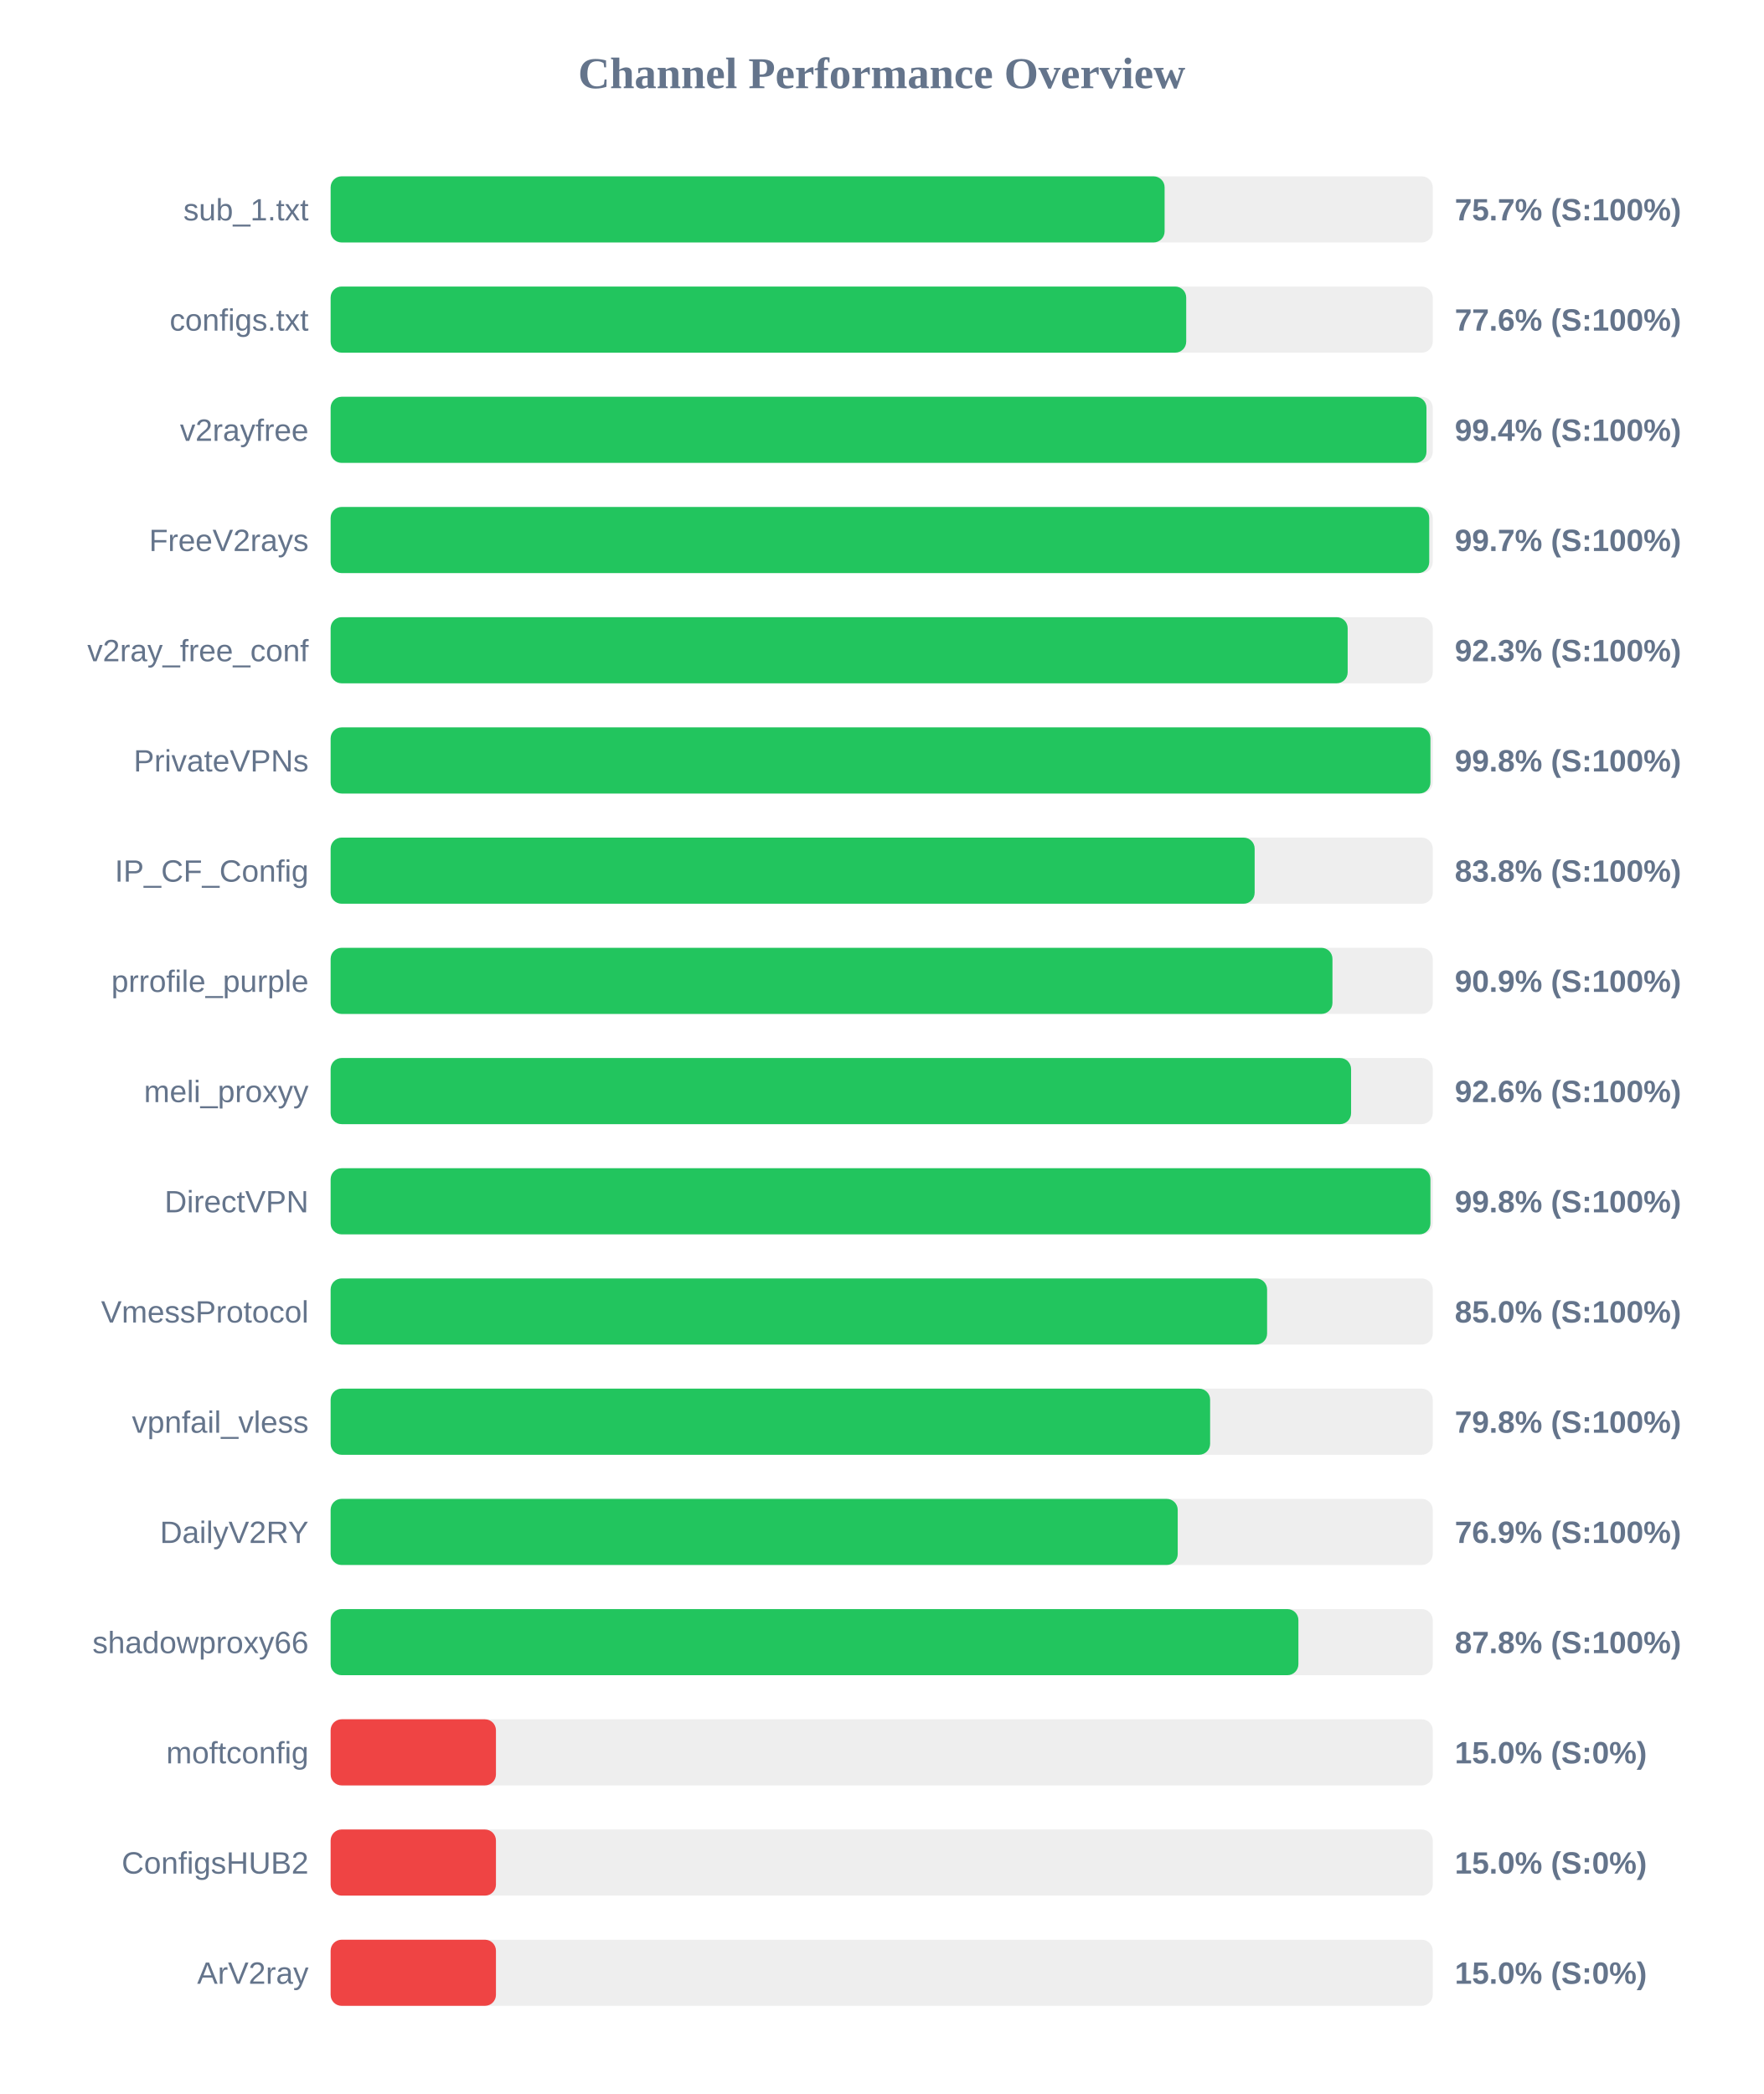
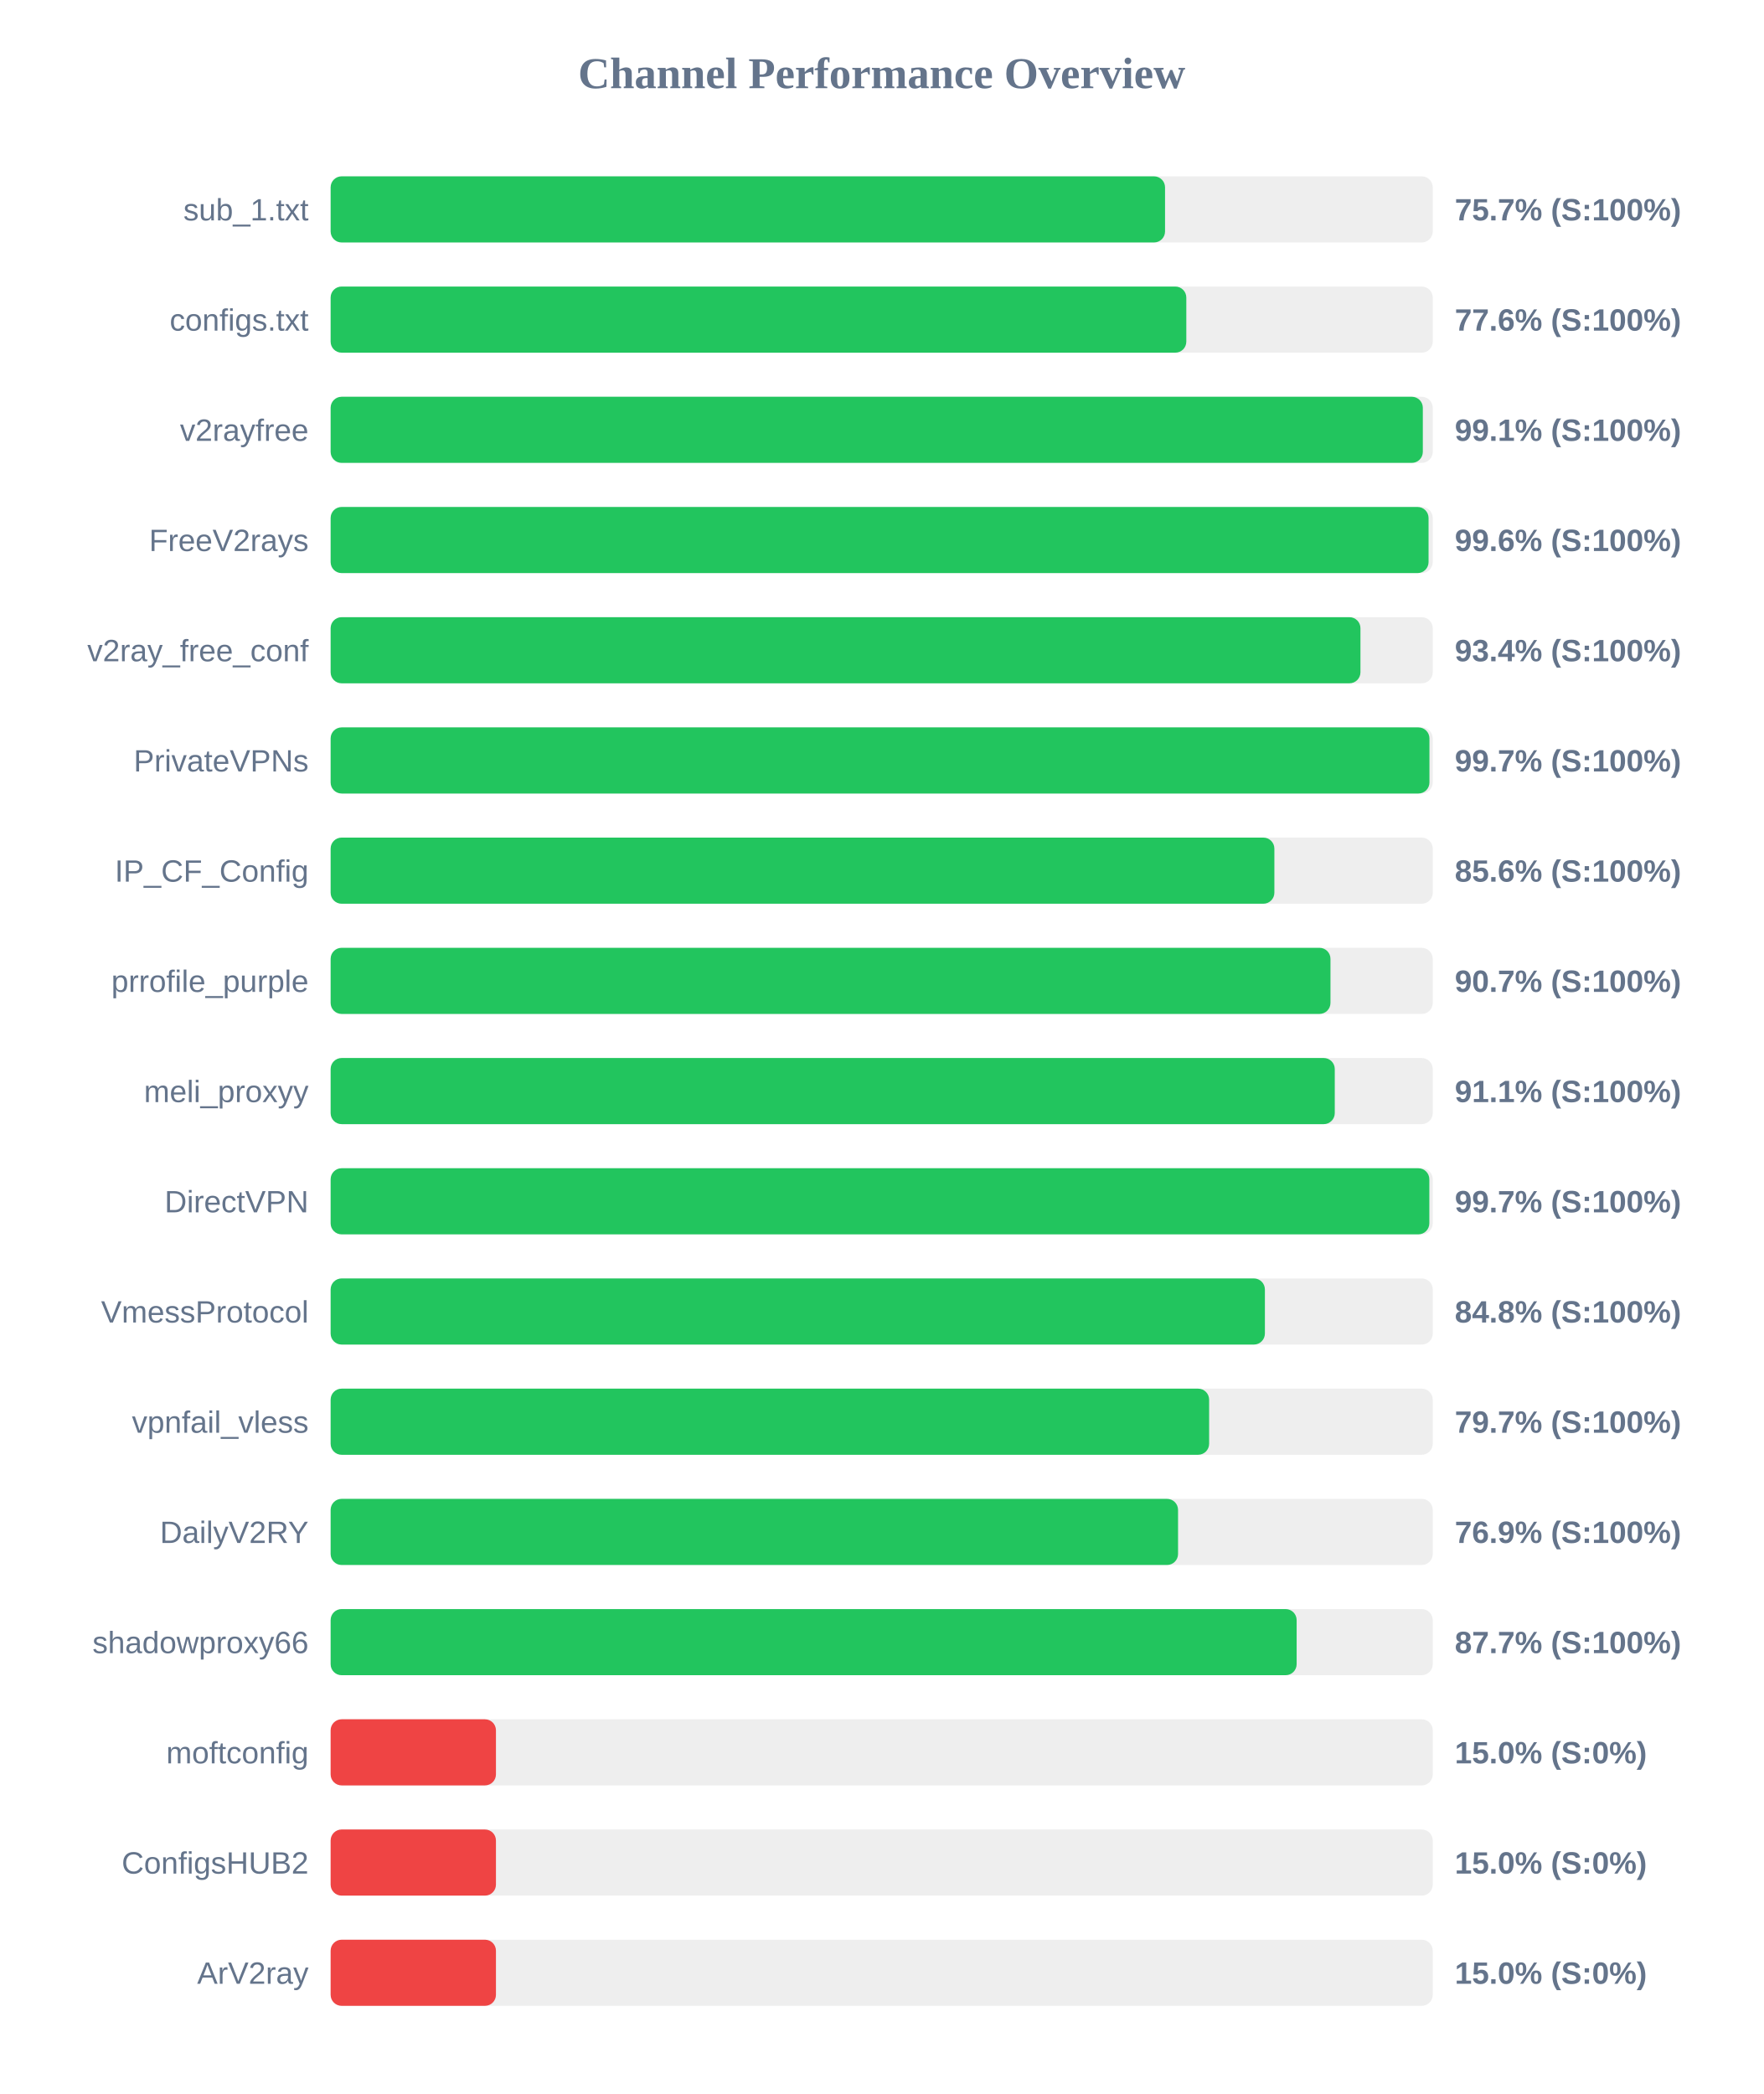
<svg xmlns="http://www.w3.org/2000/svg" width="800" height="950" version="1.1">
  <style>
        .row { font: 14px Arial; fill: #64748b; }
        .score { font: bold 14px Arial; fill: #64748b; }
    </style>
  <text x="400" y="40" text-anchor="middle" font-size="20px" font-weight="bold" fill="#64748b">Channel Performance Overview</text>
  <rect x="150" y="80" width="500" height="30" fill="#eee" rx="5" />
-   <rect x="150" y="80" width="378.35" height="30" fill="#22c55e" rx="5" />
+   <rect x="150" y="80" width="378.55" height="30" fill="#22c55e" rx="5" />
  <text x="140" y="100" text-anchor="end" class="row">sub_1.txt</text>
  <text x="660" y="100" text-anchor="start" class="score">75.7% (S:100%)</text>
  <rect x="150" y="130" width="500" height="30" fill="#eee" rx="5" />
-   <rect x="150" y="130" width="388.15" height="30" fill="#22c55e" rx="5" />
+   <rect x="150" y="130" width="388.2" height="30" fill="#22c55e" rx="5" />
  <text x="140" y="150" text-anchor="end" class="row">configs.txt</text>
  <text x="660" y="150" text-anchor="start" class="score">77.6% (S:100%)</text>
  <rect x="150" y="180" width="500" height="30" fill="#eee" rx="5" />
-   <rect x="150" y="180" width="497.15" height="30" fill="#22c55e" rx="5" />
+   <rect x="150" y="180" width="495.5" height="30" fill="#22c55e" rx="5" />
  <text x="140" y="200" text-anchor="end" class="row">v2rayfree</text>
-   <text x="660" y="200" text-anchor="start" class="score">99.4% (S:100%)</text>
+   <text x="660" y="200" text-anchor="start" class="score">99.1% (S:100%)</text>
  <rect x="150" y="230" width="500" height="30" fill="#eee" rx="5" />
-   <rect x="150" y="230" width="498.4" height="30" fill="#22c55e" rx="5" />
+   <rect x="150" y="230" width="498.1" height="30" fill="#22c55e" rx="5" />
  <text x="140" y="250" text-anchor="end" class="row">FreeV2rays</text>
-   <text x="660" y="250" text-anchor="start" class="score">99.7% (S:100%)</text>
+   <text x="660" y="250" text-anchor="start" class="score">99.6% (S:100%)</text>
  <rect x="150" y="280" width="500" height="30" fill="#eee" rx="5" />
-   <rect x="150" y="280" width="461.4" height="30" fill="#22c55e" rx="5" />
+   <rect x="150" y="280" width="467.2" height="30" fill="#22c55e" rx="5" />
  <text x="140" y="300" text-anchor="end" class="row">v2ray_free_conf</text>
-   <text x="660" y="300" text-anchor="start" class="score">92.3% (S:100%)</text>
+   <text x="660" y="300" text-anchor="start" class="score">93.4% (S:100%)</text>
  <rect x="150" y="330" width="500" height="30" fill="#eee" rx="5" />
-   <rect x="150" y="330" width="498.95" height="30" fill="#22c55e" rx="5" />
+   <rect x="150" y="330" width="498.5" height="30" fill="#22c55e" rx="5" />
  <text x="140" y="350" text-anchor="end" class="row">PrivateVPNs</text>
-   <text x="660" y="350" text-anchor="start" class="score">99.8% (S:100%)</text>
+   <text x="660" y="350" text-anchor="start" class="score">99.7% (S:100%)</text>
  <rect x="150" y="380" width="500" height="30" fill="#eee" rx="5" />
-   <rect x="150" y="380" width="419.2" height="30" fill="#22c55e" rx="5" />
+   <rect x="150" y="380" width="428.15" height="30" fill="#22c55e" rx="5" />
  <text x="140" y="400" text-anchor="end" class="row">IP_CF_Config</text>
-   <text x="660" y="400" text-anchor="start" class="score">83.8% (S:100%)</text>
+   <text x="660" y="400" text-anchor="start" class="score">85.6% (S:100%)</text>
  <rect x="150" y="430" width="500" height="30" fill="#eee" rx="5" />
-   <rect x="150" y="430" width="454.5" height="30" fill="#22c55e" rx="5" />
+   <rect x="150" y="430" width="453.6" height="30" fill="#22c55e" rx="5" />
  <text x="140" y="450" text-anchor="end" class="row">prrofile_purple</text>
-   <text x="660" y="450" text-anchor="start" class="score">90.9% (S:100%)</text>
+   <text x="660" y="450" text-anchor="start" class="score">90.7% (S:100%)</text>
  <rect x="150" y="480" width="500" height="30" fill="#eee" rx="5" />
-   <rect x="150" y="480" width="462.95" height="30" fill="#22c55e" rx="5" />
+   <rect x="150" y="480" width="455.55" height="30" fill="#22c55e" rx="5" />
  <text x="140" y="500" text-anchor="end" class="row">meli_proxyy</text>
-   <text x="660" y="500" text-anchor="start" class="score">92.6% (S:100%)</text>
+   <text x="660" y="500" text-anchor="start" class="score">91.1% (S:100%)</text>
  <rect x="150" y="530" width="500" height="30" fill="#eee" rx="5" />
-   <rect x="150" y="530" width="498.95" height="30" fill="#22c55e" rx="5" />
+   <rect x="150" y="530" width="498.45" height="30" fill="#22c55e" rx="5" />
  <text x="140" y="550" text-anchor="end" class="row">DirectVPN</text>
-   <text x="660" y="550" text-anchor="start" class="score">99.8% (S:100%)</text>
+   <text x="660" y="550" text-anchor="start" class="score">99.7% (S:100%)</text>
  <rect x="150" y="580" width="500" height="30" fill="#eee" rx="5" />
-   <rect x="150" y="580" width="424.85" height="30" fill="#22c55e" rx="5" />
+   <rect x="150" y="580" width="423.85" height="30" fill="#22c55e" rx="5" />
  <text x="140" y="600" text-anchor="end" class="row">VmessProtocol</text>
-   <text x="660" y="600" text-anchor="start" class="score">85.0% (S:100%)</text>
+   <text x="660" y="600" text-anchor="start" class="score">84.8% (S:100%)</text>
  <rect x="150" y="630" width="500" height="30" fill="#eee" rx="5" />
-   <rect x="150" y="630" width="399.0" height="30" fill="#22c55e" rx="5" />
+   <rect x="150" y="630" width="398.55" height="30" fill="#22c55e" rx="5" />
  <text x="140" y="650" text-anchor="end" class="row">vpnfail_vless</text>
-   <text x="660" y="650" text-anchor="start" class="score">79.8% (S:100%)</text>
+   <text x="660" y="650" text-anchor="start" class="score">79.7% (S:100%)</text>
  <rect x="150" y="680" width="500" height="30" fill="#eee" rx="5" />
-   <rect x="150" y="680" width="384.3" height="30" fill="#22c55e" rx="5" />
+   <rect x="150" y="680" width="384.45" height="30" fill="#22c55e" rx="5" />
  <text x="140" y="700" text-anchor="end" class="row">DailyV2RY</text>
  <text x="660" y="700" text-anchor="start" class="score">76.9% (S:100%)</text>
  <rect x="150" y="730" width="500" height="30" fill="#eee" rx="5" />
-   <rect x="150" y="730" width="439.05" height="30" fill="#22c55e" rx="5" />
+   <rect x="150" y="730" width="438.25" height="30" fill="#22c55e" rx="5" />
  <text x="140" y="750" text-anchor="end" class="row">shadowproxy66</text>
-   <text x="660" y="750" text-anchor="start" class="score">87.8% (S:100%)</text>
+   <text x="660" y="750" text-anchor="start" class="score">87.7% (S:100%)</text>
  <rect x="150" y="780" width="500" height="30" fill="#eee" rx="5" />
  <rect x="150" y="780" width="75.0" height="30" fill="#ef4444" rx="5" />
  <text x="140" y="800" text-anchor="end" class="row">moftconfig</text>
  <text x="660" y="800" text-anchor="start" class="score">15.0% (S:0%)</text>
  <rect x="150" y="830" width="500" height="30" fill="#eee" rx="5" />
  <rect x="150" y="830" width="75.0" height="30" fill="#ef4444" rx="5" />
  <text x="140" y="850" text-anchor="end" class="row">ConfigsHUB2</text>
  <text x="660" y="850" text-anchor="start" class="score">15.0% (S:0%)</text>
  <rect x="150" y="880" width="500" height="30" fill="#eee" rx="5" />
  <rect x="150" y="880" width="75.0" height="30" fill="#ef4444" rx="5" />
  <text x="140" y="900" text-anchor="end" class="row">ArV2ray</text>
  <text x="660" y="900" text-anchor="start" class="score">15.0% (S:0%)</text>
</svg>
